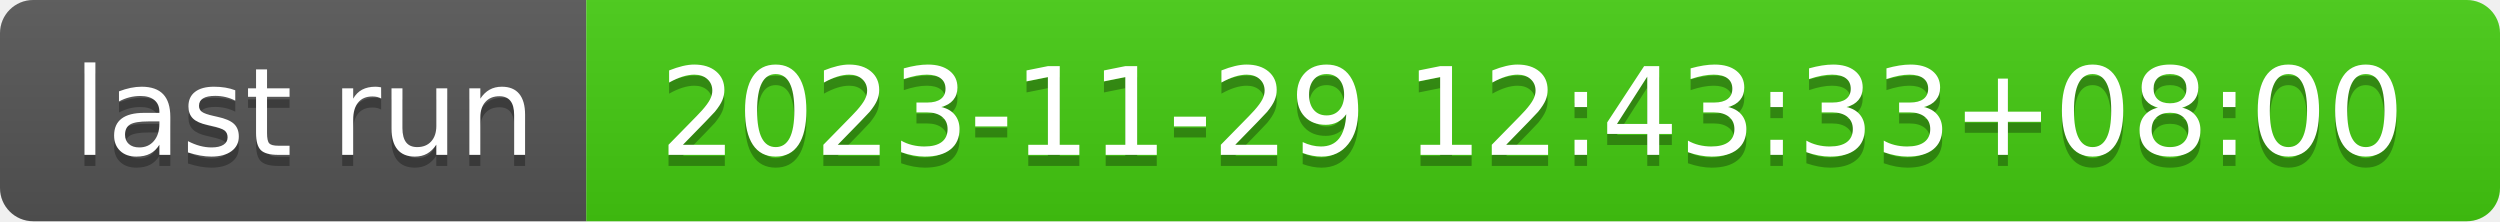
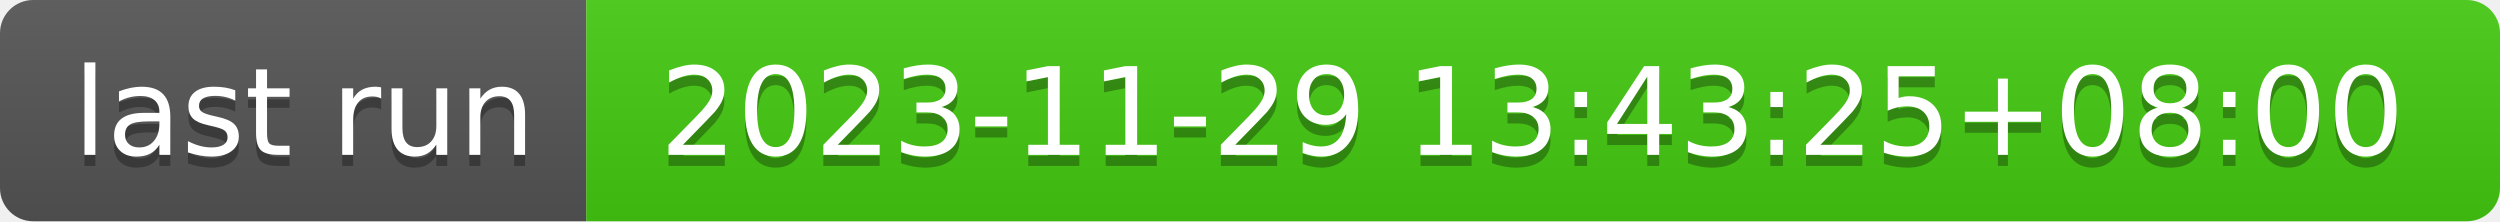
- <svg xmlns="http://www.w3.org/2000/svg" width="226" height="20" role="img" aria-label="last run: 2023-11-29 12:43:33+08:00">
+ <svg xmlns="http://www.w3.org/2000/svg" width="226" height="20" role="img" aria-label="last run: 2023-11-29 13:43:25+08:00">
  <linearGradient id="s" x2="0" y2="100%">
    <stop offset="0" stop-color="#bbb" stop-opacity=".1" />
    <stop offset="1" stop-opacity=".1" />
  </linearGradient>
  <clipPath id="r">
    <rect width="226" height="20" rx="3" fill="#fff" />
  </clipPath>
  <g clip-path="url(#r)">
    <rect width="53" height="20" fill="#555" />
    <rect x="53" width="173" height="20" fill="#4c1" />
    <rect width="226" height="20" fill="url(#s)" />
  </g>
  <g fill="#fff" text-anchor="middle" font-family="Verdana,Geneva,DejaVu Sans,sans-serif" text-rendering="geometricPrecision" font-size="110">
    <text aria-hidden="true" x="275" y="150" fill="#010101" fill-opacity=".3" transform="scale(.1)" textLength="430">last run</text>
    <text x="275" y="140" transform="scale(.1)" fill="#fff" textLength="430">last run</text>
-     <text aria-hidden="true" x="1385" y="150" fill="#010101" fill-opacity=".3" transform="scale(.1)" textLength="1630">2023-11-29 12:43:33+08:00</text>
-     <text x="1385" y="140" transform="scale(.1)" fill="#fff" textLength="1630">2023-11-29 12:43:33+08:00</text>
+     <text aria-hidden="true" x="1385" y="150" fill="#010101" fill-opacity=".3" transform="scale(.1)" textLength="1630">2023-11-29 13:43:25+08:00</text>
+     <text x="1385" y="140" transform="scale(.1)" fill="#fff" textLength="1630">2023-11-29 13:43:25+08:00</text>
  </g>
</svg>
